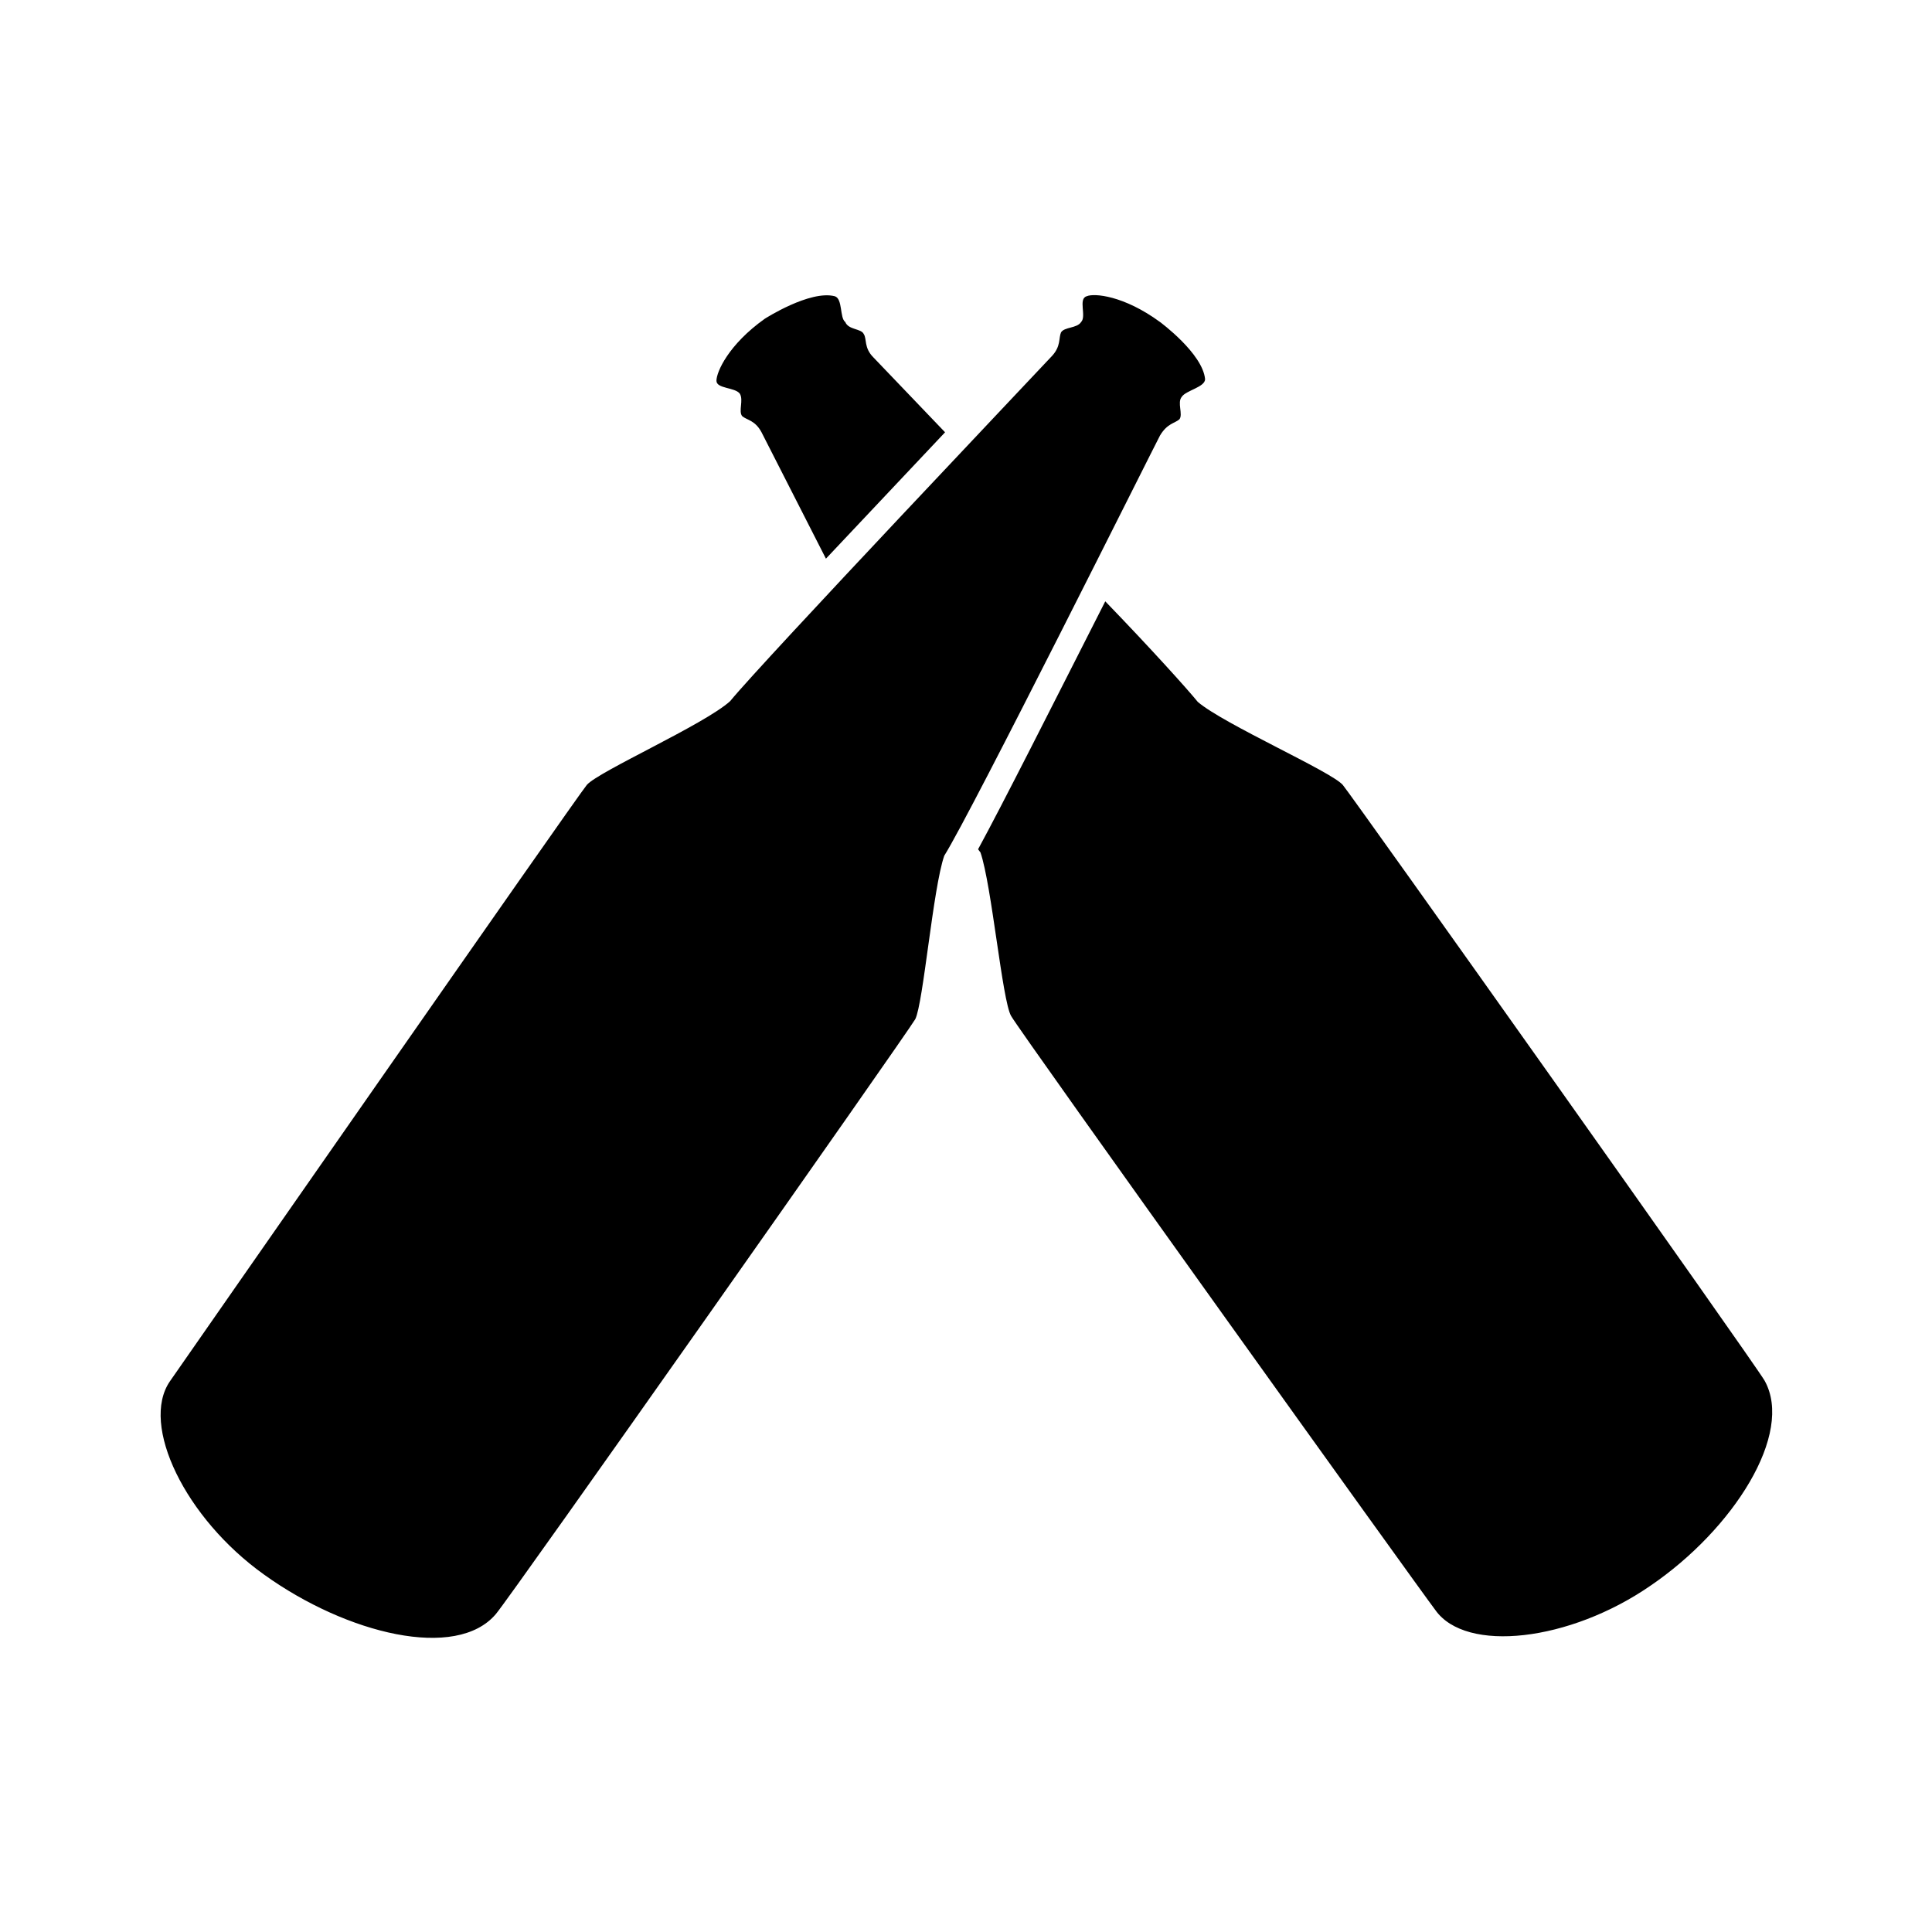
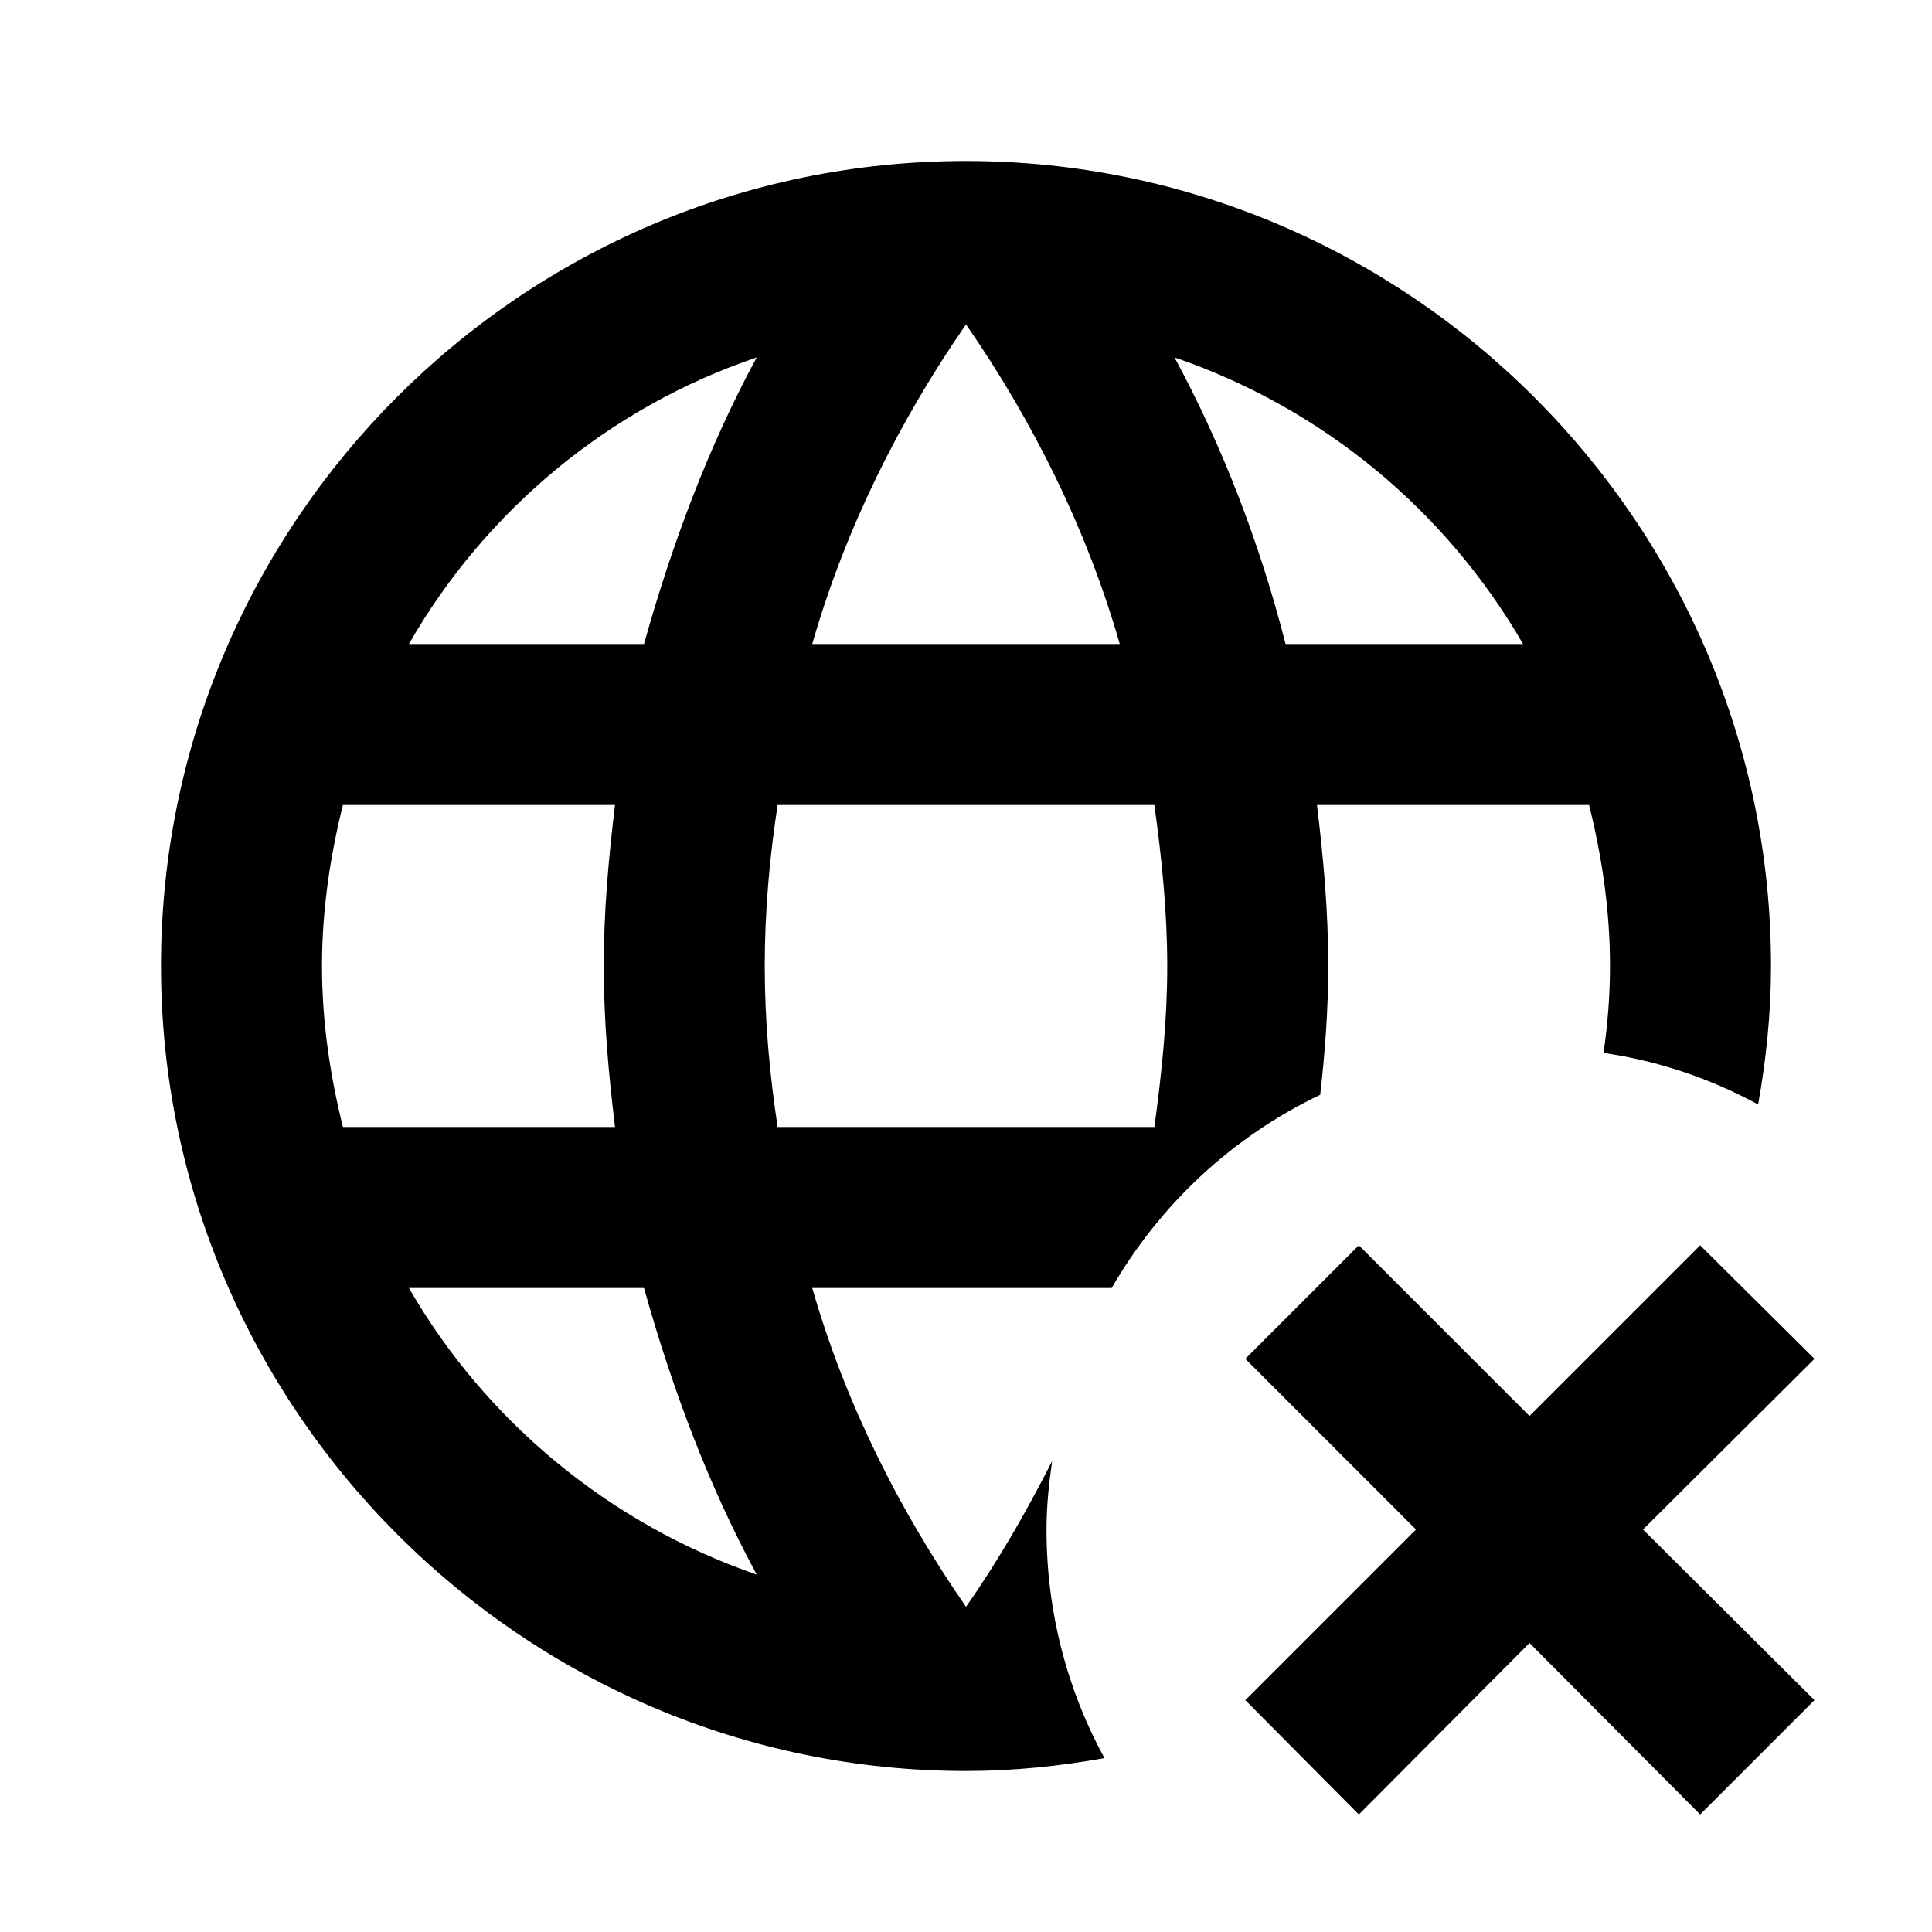
<svg xmlns="http://www.w3.org/2000/svg" version="1.1" id="mdi-untappd" width="24" height="24" viewBox="0 0 24 24">
-   <path d="M14.41,4C14.41,4 14.94,4.39 14.97,4.71C14.97,4.81 14.73,4.85 14.68,4.93C14.62,5 14.7,5.15 14.65,5.21C14.59,5.26 14.5,5.26 14.41,5.41C14.33,5.56 12.07,10.09 11.73,10.63C11.59,11.03 11.47,12.46 11.37,12.66C11.26,12.85 6.34,19.84 6.16,20.05C5.67,20.63 4.31,20.3 3.28,19.56C2.3,18.86 1.74,17.7 2.11,17.16C2.27,16.93 7.15,9.92 7.29,9.75C7.44,9.58 8.75,9 9.07,8.71C9.47,8.22 12.96,4.54 13.07,4.42C13.18,4.3 13.15,4.2 13.18,4.13C13.22,4.06 13.38,4.08 13.43,4C13.5,3.93 13.39,3.71 13.5,3.68C13.59,3.64 13.96,3.67 14.41,4M10.85,4.44L11.74,5.37L10.26,6.94L9.46,5.37C9.38,5.22 9.28,5.22 9.22,5.17C9.17,5.11 9.24,4.97 9.19,4.89C9.13,4.81 8.9,4.83 8.9,4.73C8.9,4.62 9.05,4.28 9.5,3.96C9.5,3.96 10.06,3.6 10.37,3.68C10.47,3.71 10.43,3.95 10.5,4C10.54,4.1 10.7,4.08 10.73,4.15C10.77,4.21 10.73,4.32 10.85,4.44M21.92,17.15C22.29,17.81 21.53,19 20.5,19.7C19.5,20.39 18.21,20.54 17.83,20C17.66,19.78 12.67,12.82 12.56,12.62C12.45,12.43 12.32,11 12.18,10.59L12.15,10.55C12.45,10 13.07,8.77 13.73,7.47C14.3,8.06 14.75,8.56 14.88,8.72C15.21,9 16.53,9.58 16.68,9.75C16.82,9.92 21.78,16.91 21.92,17.15Z" />
+   <path d="M16.5 12C16.5 11.32 16.44 10.66 16.36 10H19.74C19.9 10.64 20 11.31 20 12C20 12.37 19.97 12.73 19.92 13.08C20.61 13.18 21.25 13.4 21.84 13.72C21.94 13.16 22 12.59 22 12C22 6.5 17.5 2 12 2C6.47 2 2 6.5 2 12C2 17.5 6.5 22 12 22C12.59 22 13.16 21.94 13.72 21.84C13.26 21 13 20.03 13 19C13 18.71 13.03 18.43 13.07 18.15C12.75 18.78 12.4 19.39 12 19.96C11.17 18.76 10.5 17.43 10.09 16H13.81C14.41 14.96 15.31 14.12 16.4 13.6C16.46 13.07 16.5 12.54 16.5 12M12 4.03C12.83 5.23 13.5 6.57 13.91 8H10.09C10.5 6.57 11.17 5.23 12 4.03M4.26 14C4.1 13.36 4 12.69 4 12S4.1 10.64 4.26 10H7.64C7.56 10.66 7.5 11.32 7.5 12S7.56 13.34 7.64 14H4.26M5.08 16H8C8.35 17.25 8.8 18.45 9.4 19.56C7.57 18.93 6.03 17.65 5.08 16M8 8H5.08C6.03 6.34 7.57 5.06 9.4 4.44C8.8 5.55 8.35 6.75 8 8M14.34 14H9.66C9.56 13.34 9.5 12.68 9.5 12S9.56 10.65 9.66 10H14.34C14.43 10.65 14.5 11.32 14.5 12S14.43 13.34 14.34 14M14.59 4.44C16.43 5.07 17.96 6.34 18.92 8H15.97C15.65 6.75 15.19 5.55 14.59 4.44M20.41 19L22.54 21.12L21.12 22.54L19 20.41L16.88 22.54L15.47 21.12L17.59 19L15.47 16.88L16.88 15.47L19 17.59L21.12 15.47L22.54 16.88L20.41 19Z" />
</svg>
